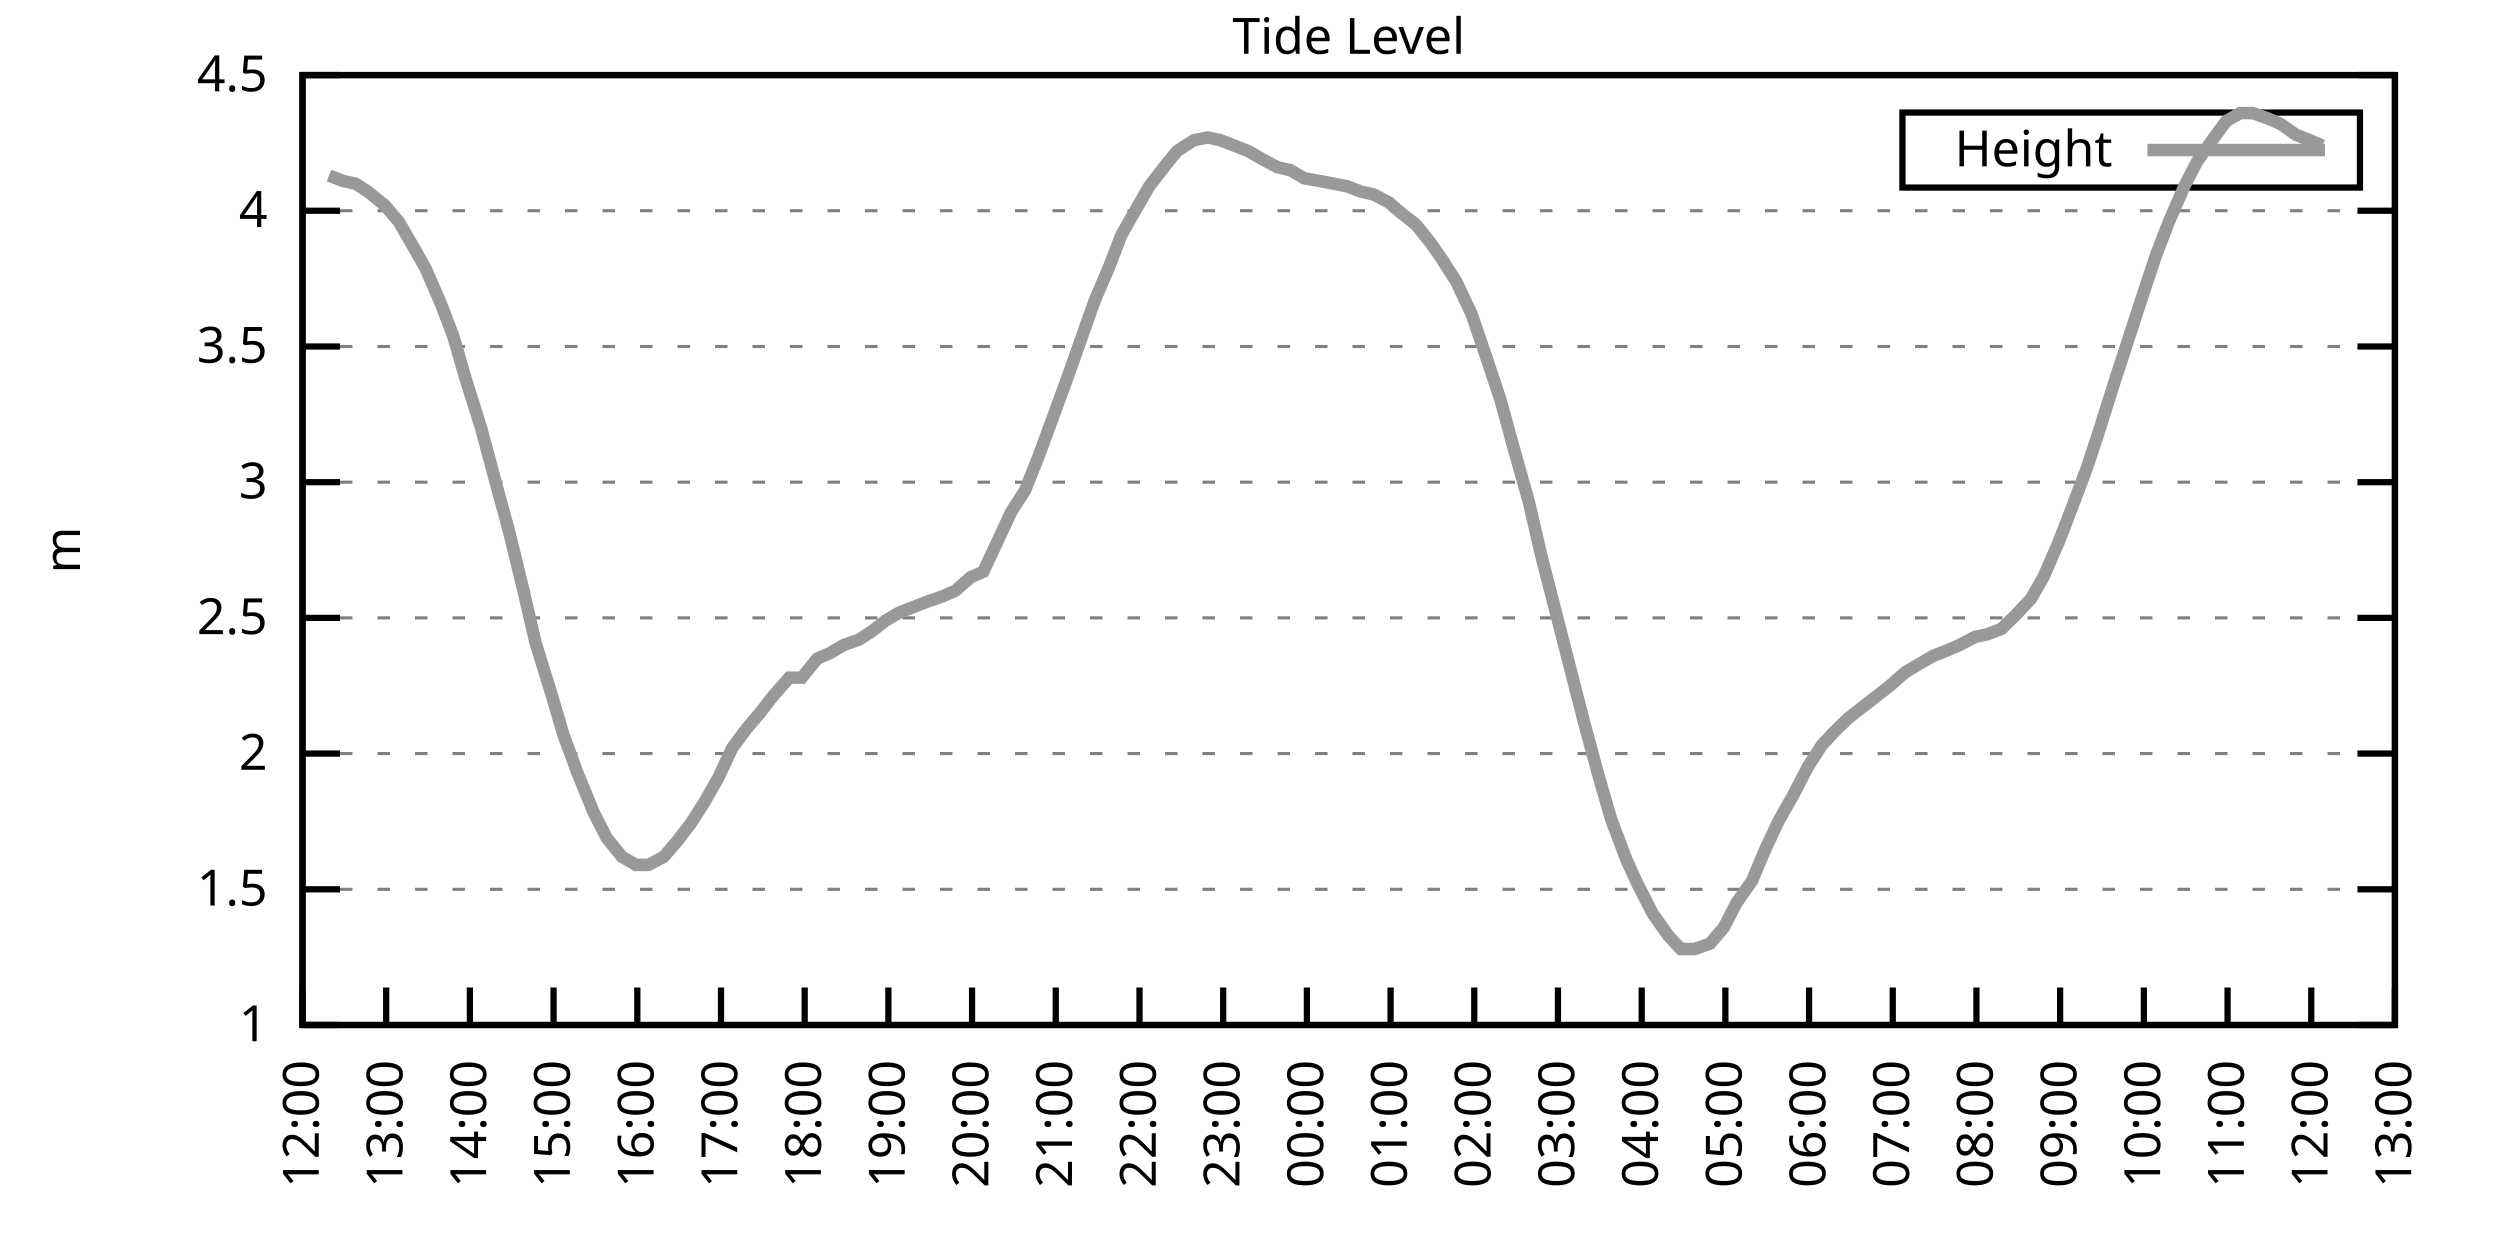
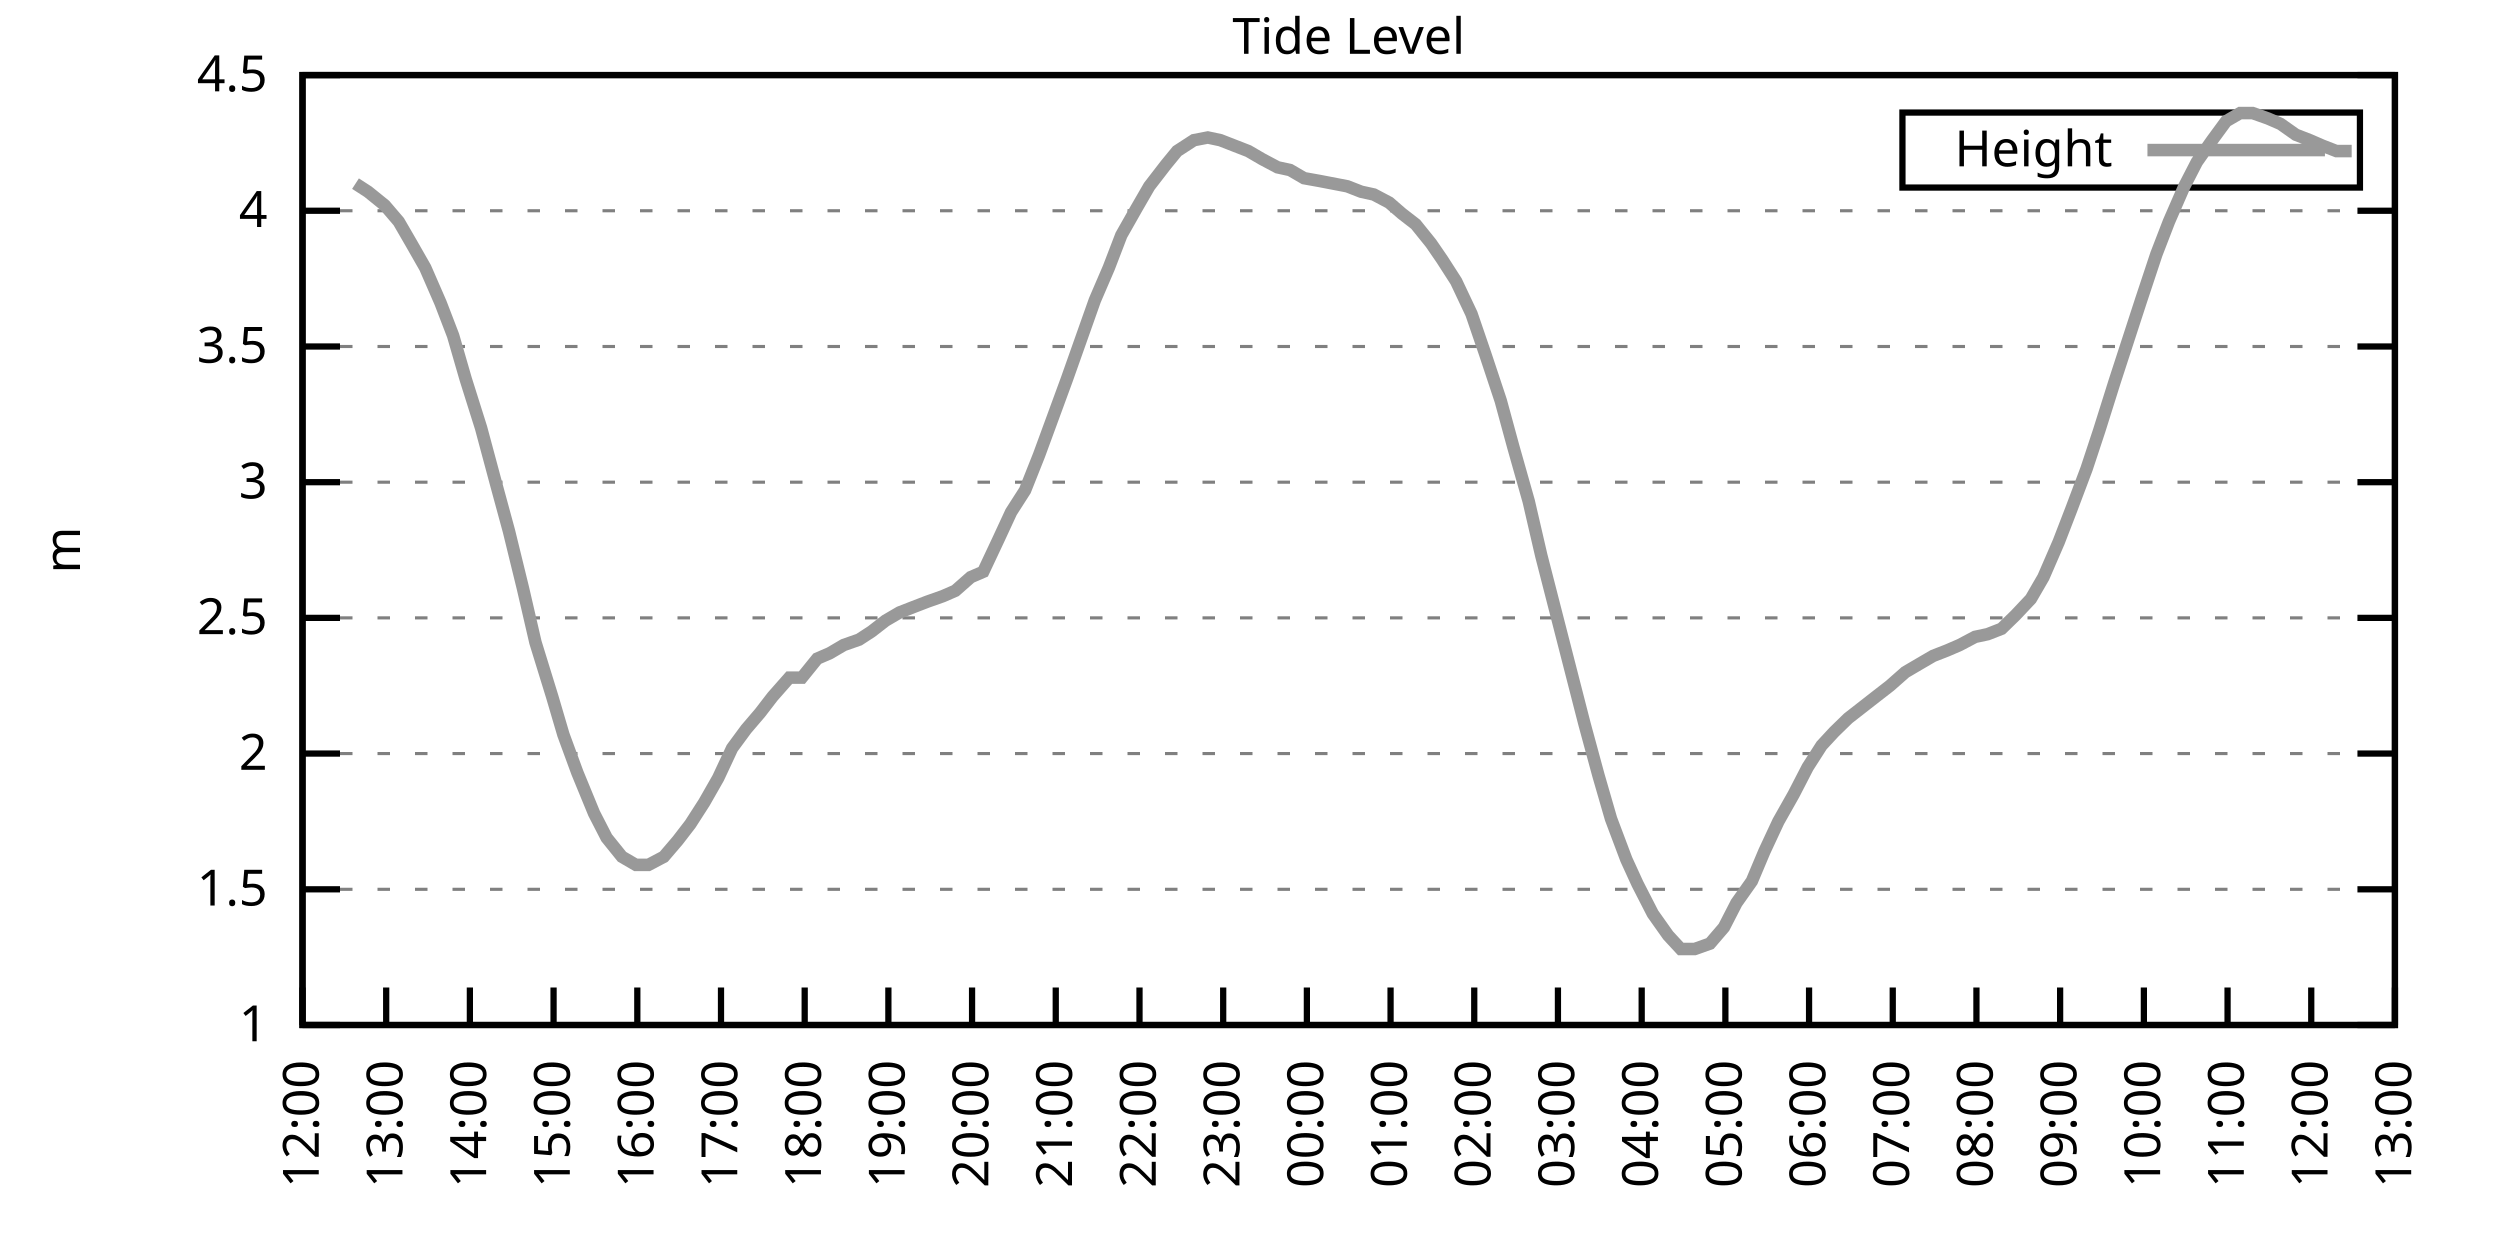
<svg xmlns="http://www.w3.org/2000/svg" xmlns:xlink="http://www.w3.org/1999/xlink" width="400" height="200" viewBox="0 0 400 200">
  <g id="gnuplot_canvas">
    <rect x="0" y="0" width="400" height="200" fill="none" />
    <defs>
      <circle id="gpDot" r="0.5" stroke-width="0.5" stroke="currentColor" />
      <path id="gpPt0" stroke-width="0.333" stroke="currentColor" d="M-1,0 h2 M0,-1 v2" />
      <path id="gpPt1" stroke-width="0.333" stroke="currentColor" d="M-1,-1 L1,1 M1,-1 L-1,1" />
      <path id="gpPt2" stroke-width="0.333" stroke="currentColor" d="M-1,0 L1,0 M0,-1 L0,1 M-1,-1 L1,1 M-1,1 L1,-1" />
      <rect id="gpPt3" stroke-width="0.333" stroke="currentColor" x="-1" y="-1" width="2" height="2" />
      <rect id="gpPt4" stroke-width="0.333" stroke="currentColor" fill="currentColor" x="-1" y="-1" width="2" height="2" />
      <circle id="gpPt5" stroke-width="0.333" stroke="currentColor" cx="0" cy="0" r="1" />
      <use xlink:href="#gpPt5" id="gpPt6" fill="currentColor" stroke="none" />
      <path id="gpPt7" stroke-width="0.333" stroke="currentColor" d="M0,-1.33 L-1.33,0.67 L1.33,0.67 z" />
      <use xlink:href="#gpPt7" id="gpPt8" fill="currentColor" stroke="none" />
      <use xlink:href="#gpPt7" id="gpPt9" stroke="currentColor" transform="rotate(180)" />
      <use xlink:href="#gpPt9" id="gpPt10" fill="currentColor" stroke="none" />
      <use xlink:href="#gpPt3" id="gpPt11" stroke="currentColor" transform="rotate(45)" />
      <use xlink:href="#gpPt11" id="gpPt12" fill="currentColor" stroke="none" />
      <path id="gpPt13" stroke-width="0.333" stroke="currentColor" d="M0,1.330 L1.265,0.411 L0.782,-1.067 L-0.782,-1.076 L-1.265,0.411 z" />
      <use xlink:href="#gpPt13" id="gpPt14" fill="currentColor" stroke="none" />
      <filter id="textbox" filterUnits="objectBoundingBox" x="0" y="0" height="1" width="1">
        <feFlood flood-color="white" flood-opacity="1" result="bgnd" />
        <feComposite in="SourceGraphic" in2="bgnd" operator="atop" />
      </filter>
      <filter id="greybox" filterUnits="objectBoundingBox" x="0" y="0" height="1" width="1">
        <feFlood flood-color="lightgrey" flood-opacity="1" result="grey" />
        <feComposite in="SourceGraphic" in2="grey" operator="atop" />
      </filter>
    </defs>
    <g fill="none" color="white" stroke="currentColor" stroke-width="1.00" stroke-linecap="butt" stroke-linejoin="miter">
</g>
    <g fill="none" color="black" stroke="currentColor" stroke-width="1.00" stroke-linecap="butt" stroke-linejoin="miter">
      <g stroke="none" shape-rendering="crispEdges">
        <polygon fill="rgb(255, 255, 255)" points="48.40,164.00 383.18,164.00 383.18,12.02 48.40,12.02 " />
      </g>
    </g>
    <g fill="none" color="black" stroke="currentColor" stroke-width="1.00" stroke-linecap="butt" stroke-linejoin="miter">
</g>
    <g fill="none" color="black" stroke="black" stroke-width="0.50" stroke-linecap="butt" stroke-linejoin="miter">
</g>
    <g fill="none" color="gray" stroke="currentColor" stroke-width="0.50" stroke-linecap="butt" stroke-linejoin="miter">
      <path stroke="gray" stroke-dasharray="2,4" class="gridline" d="M48.40,164.00 L383.19,164.00  " />
    </g>
    <g fill="none" color="gray" stroke="gray" stroke-width="1.00" stroke-linecap="butt" stroke-linejoin="miter">
</g>
    <g fill="none" color="black" stroke="currentColor" stroke-width="1.00" stroke-linecap="butt" stroke-linejoin="miter">
      <path stroke="black" d="M48.40,164.00 L54.40,164.00 M383.19,164.00 L377.19,164.00  " />
      <g transform="translate(42.80,166.60)" stroke="none" fill="black" font-family="Sans" font-size="8.00" text-anchor="end">
        <text>
          <tspan font-family="Sans"> 1</tspan>
        </text>
      </g>
    </g>
    <g fill="none" color="black" stroke="currentColor" stroke-width="1.00" stroke-linecap="butt" stroke-linejoin="miter">
</g>
    <g fill="none" color="black" stroke="black" stroke-width="0.50" stroke-linecap="butt" stroke-linejoin="miter">
</g>
    <g fill="none" color="gray" stroke="currentColor" stroke-width="0.50" stroke-linecap="butt" stroke-linejoin="miter">
      <path stroke="gray" stroke-dasharray="2,4" class="gridline" d="M48.40,142.29 L383.19,142.29  " />
    </g>
    <g fill="none" color="gray" stroke="gray" stroke-width="1.00" stroke-linecap="butt" stroke-linejoin="miter">
</g>
    <g fill="none" color="black" stroke="currentColor" stroke-width="1.00" stroke-linecap="butt" stroke-linejoin="miter">
      <path stroke="black" d="M48.40,142.29 L54.40,142.29 M383.19,142.29 L377.19,142.29  " />
      <g transform="translate(42.80,144.89)" stroke="none" fill="black" font-family="Sans" font-size="8.00" text-anchor="end">
        <text>
          <tspan font-family="Sans"> 1.5</tspan>
        </text>
      </g>
    </g>
    <g fill="none" color="black" stroke="currentColor" stroke-width="1.00" stroke-linecap="butt" stroke-linejoin="miter">
</g>
    <g fill="none" color="black" stroke="black" stroke-width="0.50" stroke-linecap="butt" stroke-linejoin="miter">
</g>
    <g fill="none" color="gray" stroke="currentColor" stroke-width="0.50" stroke-linecap="butt" stroke-linejoin="miter">
      <path stroke="gray" stroke-dasharray="2,4" class="gridline" d="M48.40,120.57 L383.19,120.57  " />
    </g>
    <g fill="none" color="gray" stroke="gray" stroke-width="1.00" stroke-linecap="butt" stroke-linejoin="miter">
</g>
    <g fill="none" color="black" stroke="currentColor" stroke-width="1.00" stroke-linecap="butt" stroke-linejoin="miter">
      <path stroke="black" d="M48.40,120.57 L54.40,120.57 M383.19,120.57 L377.19,120.57  " />
      <g transform="translate(42.80,123.17)" stroke="none" fill="black" font-family="Sans" font-size="8.00" text-anchor="end">
        <text>
          <tspan font-family="Sans"> 2</tspan>
        </text>
      </g>
    </g>
    <g fill="none" color="black" stroke="currentColor" stroke-width="1.00" stroke-linecap="butt" stroke-linejoin="miter">
</g>
    <g fill="none" color="black" stroke="black" stroke-width="0.50" stroke-linecap="butt" stroke-linejoin="miter">
</g>
    <g fill="none" color="gray" stroke="currentColor" stroke-width="0.50" stroke-linecap="butt" stroke-linejoin="miter">
      <path stroke="gray" stroke-dasharray="2,4" class="gridline" d="M48.40,98.86 L383.19,98.86  " />
    </g>
    <g fill="none" color="gray" stroke="gray" stroke-width="1.00" stroke-linecap="butt" stroke-linejoin="miter">
</g>
    <g fill="none" color="black" stroke="currentColor" stroke-width="1.00" stroke-linecap="butt" stroke-linejoin="miter">
      <path stroke="black" d="M48.40,98.86 L54.40,98.86 M383.19,98.86 L377.19,98.86  " />
      <g transform="translate(42.80,101.46)" stroke="none" fill="black" font-family="Sans" font-size="8.00" text-anchor="end">
        <text>
          <tspan font-family="Sans"> 2.5</tspan>
        </text>
      </g>
    </g>
    <g fill="none" color="black" stroke="currentColor" stroke-width="1.00" stroke-linecap="butt" stroke-linejoin="miter">
</g>
    <g fill="none" color="black" stroke="black" stroke-width="0.50" stroke-linecap="butt" stroke-linejoin="miter">
</g>
    <g fill="none" color="gray" stroke="currentColor" stroke-width="0.50" stroke-linecap="butt" stroke-linejoin="miter">
      <path stroke="gray" stroke-dasharray="2,4" class="gridline" d="M48.40,77.15 L383.19,77.15  " />
    </g>
    <g fill="none" color="gray" stroke="gray" stroke-width="1.00" stroke-linecap="butt" stroke-linejoin="miter">
</g>
    <g fill="none" color="black" stroke="currentColor" stroke-width="1.00" stroke-linecap="butt" stroke-linejoin="miter">
      <path stroke="black" d="M48.40,77.15 L54.40,77.15 M383.19,77.15 L377.19,77.15  " />
      <g transform="translate(42.80,79.75)" stroke="none" fill="black" font-family="Sans" font-size="8.00" text-anchor="end">
        <text>
          <tspan font-family="Sans"> 3</tspan>
        </text>
      </g>
    </g>
    <g fill="none" color="black" stroke="currentColor" stroke-width="1.00" stroke-linecap="butt" stroke-linejoin="miter">
</g>
    <g fill="none" color="black" stroke="black" stroke-width="0.50" stroke-linecap="butt" stroke-linejoin="miter">
</g>
    <g fill="none" color="gray" stroke="currentColor" stroke-width="0.50" stroke-linecap="butt" stroke-linejoin="miter">
      <path stroke="gray" stroke-dasharray="2,4" class="gridline" d="M48.40,55.44 L383.19,55.44  " />
    </g>
    <g fill="none" color="gray" stroke="gray" stroke-width="1.00" stroke-linecap="butt" stroke-linejoin="miter">
</g>
    <g fill="none" color="black" stroke="currentColor" stroke-width="1.00" stroke-linecap="butt" stroke-linejoin="miter">
      <path stroke="black" d="M48.40,55.44 L54.40,55.44 M383.19,55.44 L377.19,55.44  " />
      <g transform="translate(42.80,58.04)" stroke="none" fill="black" font-family="Sans" font-size="8.00" text-anchor="end">
        <text>
          <tspan font-family="Sans"> 3.5</tspan>
        </text>
      </g>
    </g>
    <g fill="none" color="black" stroke="currentColor" stroke-width="1.00" stroke-linecap="butt" stroke-linejoin="miter">
</g>
    <g fill="none" color="black" stroke="black" stroke-width="0.50" stroke-linecap="butt" stroke-linejoin="miter">
</g>
    <g fill="none" color="gray" stroke="currentColor" stroke-width="0.50" stroke-linecap="butt" stroke-linejoin="miter">
      <path stroke="gray" stroke-dasharray="2,4" class="gridline" d="M48.40,33.72 L383.19,33.72  " />
    </g>
    <g fill="none" color="gray" stroke="gray" stroke-width="1.00" stroke-linecap="butt" stroke-linejoin="miter">
</g>
    <g fill="none" color="black" stroke="currentColor" stroke-width="1.00" stroke-linecap="butt" stroke-linejoin="miter">
      <path stroke="black" d="M48.40,33.72 L54.40,33.72 M383.19,33.72 L377.19,33.72  " />
      <g transform="translate(42.80,36.32)" stroke="none" fill="black" font-family="Sans" font-size="8.00" text-anchor="end">
        <text>
          <tspan font-family="Sans"> 4</tspan>
        </text>
      </g>
    </g>
    <g fill="none" color="black" stroke="currentColor" stroke-width="1.00" stroke-linecap="butt" stroke-linejoin="miter">
</g>
    <g fill="none" color="black" stroke="black" stroke-width="0.50" stroke-linecap="butt" stroke-linejoin="miter">
</g>
    <g fill="none" color="gray" stroke="currentColor" stroke-width="0.50" stroke-linecap="butt" stroke-linejoin="miter">
      <path stroke="gray" stroke-dasharray="2,4" class="gridline" d="M48.40,12.01 L383.19,12.01  " />
    </g>
    <g fill="none" color="gray" stroke="gray" stroke-width="1.00" stroke-linecap="butt" stroke-linejoin="miter">
</g>
    <g fill="none" color="black" stroke="currentColor" stroke-width="1.00" stroke-linecap="butt" stroke-linejoin="miter">
      <path stroke="black" d="M48.40,12.01 L54.40,12.01 M383.19,12.01 L377.19,12.01  " />
      <g transform="translate(42.80,14.61)" stroke="none" fill="black" font-family="Sans" font-size="8.00" text-anchor="end">
        <text>
          <tspan font-family="Sans"> 4.5</tspan>
        </text>
      </g>
    </g>
    <g fill="none" color="black" stroke="currentColor" stroke-width="1.00" stroke-linecap="butt" stroke-linejoin="miter">
      <path stroke="black" d="M48.40,164.00 L48.40,158.00  " />
      <g transform="translate(51.00,169.60) rotate(270.00)" stroke="none" fill="black" font-family="Sans" font-size="8.00" text-anchor="end">
        <text>
          <tspan font-family="Sans">12:00</tspan>
        </text>
      </g>
    </g>
    <g fill="none" color="black" stroke="currentColor" stroke-width="1.00" stroke-linecap="butt" stroke-linejoin="miter">
      <path stroke="black" d="M61.79,164.00 L61.79,158.00  " />
      <g transform="translate(64.39,169.60) rotate(270.00)" stroke="none" fill="black" font-family="Sans" font-size="8.00" text-anchor="end">
        <text>
          <tspan font-family="Sans">13:00</tspan>
        </text>
      </g>
    </g>
    <g fill="none" color="black" stroke="currentColor" stroke-width="1.00" stroke-linecap="butt" stroke-linejoin="miter">
      <path stroke="black" d="M75.18,164.00 L75.18,158.00  " />
      <g transform="translate(77.78,169.60) rotate(270.00)" stroke="none" fill="black" font-family="Sans" font-size="8.00" text-anchor="end">
        <text>
          <tspan font-family="Sans">14:00</tspan>
        </text>
      </g>
    </g>
    <g fill="none" color="black" stroke="currentColor" stroke-width="1.00" stroke-linecap="butt" stroke-linejoin="miter">
      <path stroke="black" d="M88.57,164.00 L88.57,158.00  " />
      <g transform="translate(91.17,169.60) rotate(270.00)" stroke="none" fill="black" font-family="Sans" font-size="8.00" text-anchor="end">
        <text>
          <tspan font-family="Sans">15:00</tspan>
        </text>
      </g>
    </g>
    <g fill="none" color="black" stroke="currentColor" stroke-width="1.00" stroke-linecap="butt" stroke-linejoin="miter">
      <path stroke="black" d="M101.97,164.00 L101.97,158.00  " />
      <g transform="translate(104.57,169.60) rotate(270.00)" stroke="none" fill="black" font-family="Sans" font-size="8.00" text-anchor="end">
        <text>
          <tspan font-family="Sans">16:00</tspan>
        </text>
      </g>
    </g>
    <g fill="none" color="black" stroke="currentColor" stroke-width="1.00" stroke-linecap="butt" stroke-linejoin="miter">
      <path stroke="black" d="M115.36,164.00 L115.36,158.00  " />
      <g transform="translate(117.96,169.60) rotate(270.00)" stroke="none" fill="black" font-family="Sans" font-size="8.00" text-anchor="end">
        <text>
          <tspan font-family="Sans">17:00</tspan>
        </text>
      </g>
    </g>
    <g fill="none" color="black" stroke="currentColor" stroke-width="1.00" stroke-linecap="butt" stroke-linejoin="miter">
      <path stroke="black" d="M128.75,164.00 L128.75,158.00  " />
      <g transform="translate(131.35,169.60) rotate(270.00)" stroke="none" fill="black" font-family="Sans" font-size="8.00" text-anchor="end">
        <text>
          <tspan font-family="Sans">18:00</tspan>
        </text>
      </g>
    </g>
    <g fill="none" color="black" stroke="currentColor" stroke-width="1.00" stroke-linecap="butt" stroke-linejoin="miter">
      <path stroke="black" d="M142.14,164.00 L142.14,158.00  " />
      <g transform="translate(144.74,169.60) rotate(270.00)" stroke="none" fill="black" font-family="Sans" font-size="8.00" text-anchor="end">
        <text>
          <tspan font-family="Sans">19:00</tspan>
        </text>
      </g>
    </g>
    <g fill="none" color="black" stroke="currentColor" stroke-width="1.00" stroke-linecap="butt" stroke-linejoin="miter">
      <path stroke="black" d="M155.53,164.00 L155.53,158.00  " />
      <g transform="translate(158.13,169.60) rotate(270.00)" stroke="none" fill="black" font-family="Sans" font-size="8.00" text-anchor="end">
        <text>
          <tspan font-family="Sans">20:00</tspan>
        </text>
      </g>
    </g>
    <g fill="none" color="black" stroke="currentColor" stroke-width="1.00" stroke-linecap="butt" stroke-linejoin="miter">
      <path stroke="black" d="M168.92,164.00 L168.92,158.00  " />
      <g transform="translate(171.52,169.60) rotate(270.00)" stroke="none" fill="black" font-family="Sans" font-size="8.00" text-anchor="end">
        <text>
          <tspan font-family="Sans">21:00</tspan>
        </text>
      </g>
    </g>
    <g fill="none" color="black" stroke="currentColor" stroke-width="1.00" stroke-linecap="butt" stroke-linejoin="miter">
      <path stroke="black" d="M182.32,164.00 L182.32,158.00  " />
      <g transform="translate(184.92,169.60) rotate(270.00)" stroke="none" fill="black" font-family="Sans" font-size="8.00" text-anchor="end">
        <text>
          <tspan font-family="Sans">22:00</tspan>
        </text>
      </g>
    </g>
    <g fill="none" color="black" stroke="currentColor" stroke-width="1.00" stroke-linecap="butt" stroke-linejoin="miter">
      <path stroke="black" d="M195.71,164.00 L195.71,158.00  " />
      <g transform="translate(198.31,169.60) rotate(270.00)" stroke="none" fill="black" font-family="Sans" font-size="8.00" text-anchor="end">
        <text>
          <tspan font-family="Sans">23:00</tspan>
        </text>
      </g>
    </g>
    <g fill="none" color="black" stroke="currentColor" stroke-width="1.00" stroke-linecap="butt" stroke-linejoin="miter">
      <path stroke="black" d="M209.10,164.00 L209.10,158.00  " />
      <g transform="translate(211.70,169.60) rotate(270.00)" stroke="none" fill="black" font-family="Sans" font-size="8.00" text-anchor="end">
        <text>
          <tspan font-family="Sans">00:00</tspan>
        </text>
      </g>
    </g>
    <g fill="none" color="black" stroke="currentColor" stroke-width="1.00" stroke-linecap="butt" stroke-linejoin="miter">
      <path stroke="black" d="M222.49,164.00 L222.49,158.00  " />
      <g transform="translate(225.09,169.60) rotate(270.00)" stroke="none" fill="black" font-family="Sans" font-size="8.00" text-anchor="end">
        <text>
          <tspan font-family="Sans">01:00</tspan>
        </text>
      </g>
    </g>
    <g fill="none" color="black" stroke="currentColor" stroke-width="1.00" stroke-linecap="butt" stroke-linejoin="miter">
      <path stroke="black" d="M235.88,164.00 L235.88,158.00  " />
      <g transform="translate(238.48,169.60) rotate(270.00)" stroke="none" fill="black" font-family="Sans" font-size="8.00" text-anchor="end">
        <text>
          <tspan font-family="Sans">02:00</tspan>
        </text>
      </g>
    </g>
    <g fill="none" color="black" stroke="currentColor" stroke-width="1.00" stroke-linecap="butt" stroke-linejoin="miter">
      <path stroke="black" d="M249.27,164.00 L249.27,158.00  " />
      <g transform="translate(251.87,169.60) rotate(270.00)" stroke="none" fill="black" font-family="Sans" font-size="8.00" text-anchor="end">
        <text>
          <tspan font-family="Sans">03:00</tspan>
        </text>
      </g>
    </g>
    <g fill="none" color="black" stroke="currentColor" stroke-width="1.00" stroke-linecap="butt" stroke-linejoin="miter">
      <path stroke="black" d="M262.67,164.00 L262.67,158.00  " />
      <g transform="translate(265.27,169.60) rotate(270.00)" stroke="none" fill="black" font-family="Sans" font-size="8.00" text-anchor="end">
        <text>
          <tspan font-family="Sans">04:00</tspan>
        </text>
      </g>
    </g>
    <g fill="none" color="black" stroke="currentColor" stroke-width="1.00" stroke-linecap="butt" stroke-linejoin="miter">
      <path stroke="black" d="M276.06,164.00 L276.06,158.00  " />
      <g transform="translate(278.66,169.60) rotate(270.00)" stroke="none" fill="black" font-family="Sans" font-size="8.00" text-anchor="end">
        <text>
          <tspan font-family="Sans">05:00</tspan>
        </text>
      </g>
    </g>
    <g fill="none" color="black" stroke="currentColor" stroke-width="1.00" stroke-linecap="butt" stroke-linejoin="miter">
      <path stroke="black" d="M289.45,164.00 L289.45,158.00  " />
      <g transform="translate(292.05,169.60) rotate(270.00)" stroke="none" fill="black" font-family="Sans" font-size="8.00" text-anchor="end">
        <text>
          <tspan font-family="Sans">06:00</tspan>
        </text>
      </g>
    </g>
    <g fill="none" color="black" stroke="currentColor" stroke-width="1.00" stroke-linecap="butt" stroke-linejoin="miter">
      <path stroke="black" d="M302.84,164.00 L302.84,158.00  " />
      <g transform="translate(305.44,169.60) rotate(270.00)" stroke="none" fill="black" font-family="Sans" font-size="8.00" text-anchor="end">
        <text>
          <tspan font-family="Sans">07:00</tspan>
        </text>
      </g>
    </g>
    <g fill="none" color="black" stroke="currentColor" stroke-width="1.00" stroke-linecap="butt" stroke-linejoin="miter">
      <path stroke="black" d="M316.23,164.00 L316.23,158.00  " />
      <g transform="translate(318.83,169.60) rotate(270.00)" stroke="none" fill="black" font-family="Sans" font-size="8.00" text-anchor="end">
        <text>
          <tspan font-family="Sans">08:00</tspan>
        </text>
      </g>
    </g>
    <g fill="none" color="black" stroke="currentColor" stroke-width="1.00" stroke-linecap="butt" stroke-linejoin="miter">
      <path stroke="black" d="M329.62,164.00 L329.62,158.00  " />
      <g transform="translate(332.22,169.60) rotate(270.00)" stroke="none" fill="black" font-family="Sans" font-size="8.00" text-anchor="end">
        <text>
          <tspan font-family="Sans">09:00</tspan>
        </text>
      </g>
    </g>
    <g fill="none" color="black" stroke="currentColor" stroke-width="1.00" stroke-linecap="butt" stroke-linejoin="miter">
      <path stroke="black" d="M343.02,164.00 L343.02,158.00  " />
      <g transform="translate(345.62,169.60) rotate(270.00)" stroke="none" fill="black" font-family="Sans" font-size="8.00" text-anchor="end">
        <text>
          <tspan font-family="Sans">10:00</tspan>
        </text>
      </g>
    </g>
    <g fill="none" color="black" stroke="currentColor" stroke-width="1.00" stroke-linecap="butt" stroke-linejoin="miter">
      <path stroke="black" d="M356.41,164.00 L356.41,158.00  " />
      <g transform="translate(359.01,169.60) rotate(270.00)" stroke="none" fill="black" font-family="Sans" font-size="8.00" text-anchor="end">
        <text>
          <tspan font-family="Sans">11:00</tspan>
        </text>
      </g>
    </g>
    <g fill="none" color="black" stroke="currentColor" stroke-width="1.00" stroke-linecap="butt" stroke-linejoin="miter">
      <path stroke="black" d="M369.80,164.00 L369.80,158.00  " />
      <g transform="translate(372.40,169.60) rotate(270.00)" stroke="none" fill="black" font-family="Sans" font-size="8.00" text-anchor="end">
        <text>
          <tspan font-family="Sans">12:00</tspan>
        </text>
      </g>
    </g>
    <g fill="none" color="black" stroke="currentColor" stroke-width="1.00" stroke-linecap="butt" stroke-linejoin="miter">
      <path stroke="black" d="M383.19,164.00 L383.19,158.00  " />
      <g transform="translate(385.79,169.60) rotate(270.00)" stroke="none" fill="black" font-family="Sans" font-size="8.00" text-anchor="end">
        <text>
          <tspan font-family="Sans">13:00</tspan>
        </text>
      </g>
    </g>
    <g fill="none" color="black" stroke="currentColor" stroke-width="1.00" stroke-linecap="butt" stroke-linejoin="miter">
</g>
    <g fill="none" color="black" stroke="currentColor" stroke-width="1.00" stroke-linecap="butt" stroke-linejoin="miter">
      <path stroke="black" d="M48.40,12.01 L48.40,164.00 L383.19,164.00 L383.19,12.01 L48.40,12.01 Z  " />
    </g>
    <g fill="none" color="black" stroke="currentColor" stroke-width="1.00" stroke-linecap="butt" stroke-linejoin="miter">
</g>
    <g fill="none" color="black" stroke="currentColor" stroke-width="1.00" stroke-linecap="butt" stroke-linejoin="miter">
      <path stroke="black" d="M304.39,30.01 L304.39,18.01 L377.59,18.01 L377.59,30.01 L304.39,30.01 Z  " />
    </g>
    <g id="Tide_level_plot_1">
      <g fill="none" color="white" stroke="black" stroke-width="2.00" stroke-linecap="butt" stroke-linejoin="miter">
</g>
      <g fill="none" color="black" stroke="currentColor" stroke-width="2.00" stroke-linecap="butt" stroke-linejoin="miter">
        <g transform="translate(337.99,26.61)" stroke="none" fill="black" font-family="Sans" font-size="8.00" text-anchor="end">
          <text>
            <tspan font-family="Sans">Height</tspan>
          </text>
        </g>
      </g>
      <g fill="none" color="black" stroke="currentColor" stroke-width="2.00" stroke-linecap="butt" stroke-linejoin="miter">
-         <path stroke="rgb(153, 153, 153)" d="M343.59,24.01 L371.99,24.01 M52.64,28.08 L54.87,28.95 L56.88,29.38 L58.89,30.68 L61.57,32.85 L63.80,35.46   L65.81,38.93 L68.04,42.84 L70.50,48.49 L72.50,53.70 L74.51,60.65 L76.97,68.46 L79.42,77.58 L81.43,84.97   L83.66,94.08 L85.67,102.77 L88.35,111.45 L90.14,117.53 L92.37,123.61 L95.05,130.13 L97.06,134.04 L99.51,137.08   L101.74,138.38 L103.75,138.38 L106.21,137.08 L108.44,134.47 L110.45,131.86 L112.68,128.39 L114.91,124.48 L117.14,119.71   L119.38,116.67 L121.61,114.06 L123.62,111.45 L126.29,108.42 L128.30,108.42 L130.76,105.38 L132.77,104.51 L135.00,103.20   L137.45,102.34 L139.46,101.03 L141.69,99.30 L143.93,97.99 L146.16,97.12 L148.39,96.26 L150.85,95.39 L152.85,94.52   L155.31,92.35 L157.32,91.48 L159.77,86.27 L161.78,81.93 L164.01,78.45 L166.25,72.81 L168.48,66.73 L170.71,60.65   L173.17,53.70 L175.17,48.05 L177.41,42.84 L179.41,37.63 L181.87,33.29 L183.88,29.81 L186.56,26.34 L188.34,24.17   L191.02,22.43 L193.25,22.00 L195.26,22.43 L197.49,23.30 L199.73,24.17 L201.96,25.47 L204.41,26.77 L206.42,27.21   L208.65,28.51 L211.11,28.95 L213.34,29.38 L215.57,29.81 L217.80,30.68 L219.81,31.12 L222.27,32.42 L224.28,34.16   L226.51,35.89 L228.96,38.93 L230.75,41.54 L232.98,45.01 L235.44,50.22 L237.67,56.74 L240.12,64.12 L242.13,71.50   L244.59,80.19 L246.60,88.87 L248.83,97.56 L251.28,107.11 L253.51,115.80 L255.75,124.05 L257.76,131.00 L260.21,137.51   L262.00,141.42 L264.45,146.20 L266.91,149.67 L268.92,151.84 L271.15,151.84 L273.60,150.97 L275.83,148.37 L277.84,144.46   L280.30,140.98 L282.31,136.21 L284.54,131.43 L286.99,127.09 L289.23,122.75 L291.46,119.27 L293.47,117.10 L295.70,114.93   L297.93,113.19 L300.16,111.45 L302.39,109.72 L304.85,107.55 L307.08,106.24 L309.31,104.94 L311.54,104.07 L313.55,103.20   L316.01,101.90 L318.02,101.47 L320.25,100.60 L322.48,98.43 L324.94,95.82 L326.95,92.35 L329.40,86.70 L331.41,81.49   L333.86,74.98 L335.87,68.90 L338.33,61.08 L342.57,48.05 L345.02,40.67 L347.03,35.46 L349.49,29.81 L351.50,25.91   L353.95,22.43 L356.18,19.39 L358.42,18.09 L360.42,18.09 L362.88,18.96 L364.89,19.83 L367.34,21.56 L369.58,22.43   L371.58,23.30  " />
+         <path stroke="rgb(153, 153, 153)" d="M343.59,24.01 L371.99,24.01 M56.88,29.38 L58.89,30.68 L61.57,32.85 L63.80,35.46 L65.81,38.93 L68.04,42.84   L70.50,48.49 L72.50,53.70 L74.51,60.65 L76.97,68.46 L79.42,77.58 L81.43,84.97 L83.66,94.08 L85.67,102.77   L88.35,111.45 L90.14,117.53 L92.37,123.61 L95.05,130.13 L97.06,134.04 L99.51,137.08 L101.74,138.38 L103.75,138.38   L106.21,137.08 L108.44,134.47 L110.45,131.86 L112.68,128.39 L114.91,124.48 L117.14,119.71 L119.38,116.67 L121.61,114.06   L123.62,111.45 L126.29,108.42 L128.30,108.42 L130.76,105.38 L132.77,104.51 L135.00,103.20 L137.45,102.34 L139.46,101.03   L141.69,99.30 L143.93,97.99 L146.16,97.12 L148.39,96.26 L150.85,95.39 L152.85,94.52 L155.31,92.35 L157.32,91.48   L159.77,86.27 L161.78,81.93 L164.01,78.45 L166.25,72.81 L168.48,66.73 L170.71,60.65 L173.17,53.70 L175.17,48.05   L177.41,42.84 L179.41,37.63 L181.87,33.29 L183.88,29.81 L186.56,26.34 L188.34,24.17 L191.02,22.43 L193.25,22.00   L195.26,22.43 L197.49,23.30 L199.73,24.17 L201.96,25.47 L204.41,26.77 L206.42,27.21 L208.65,28.51 L211.11,28.95   L213.34,29.38 L215.57,29.81 L217.80,30.68 L219.81,31.12 L222.27,32.42 L224.28,34.16 L226.51,35.89 L228.96,38.93   L230.75,41.54 L232.98,45.01 L235.44,50.22 L237.67,56.74 L240.12,64.12 L242.13,71.50 L244.59,80.19 L246.60,88.87   L248.83,97.56 L251.28,107.11 L253.51,115.80 L255.75,124.05 L257.76,131.00 L260.21,137.51 L262.00,141.42 L264.45,146.20   L266.91,149.67 L268.92,151.84 L271.15,151.84 L273.60,150.97 L275.83,148.37 L277.84,144.46 L280.30,140.98 L282.31,136.21   L284.54,131.43 L286.99,127.09 L289.23,122.75 L291.46,119.27 L293.47,117.10 L295.70,114.93 L297.93,113.19 L300.16,111.45   L302.39,109.72 L304.85,107.55 L307.08,106.24 L309.31,104.94 L311.54,104.07 L313.55,103.20 L316.01,101.90 L318.02,101.47   L320.25,100.60 L322.48,98.43 L324.94,95.82 L326.95,92.35 L329.40,86.70 L331.41,81.49 L333.86,74.98 L335.87,68.90   L338.33,61.08 L342.57,48.05 L345.02,40.67 L347.03,35.46 L349.49,29.81 L351.50,25.91 L353.95,22.43 L356.18,19.39   L358.42,18.09 L360.42,18.09 L362.88,18.96 L364.89,19.83 L367.34,21.56 L369.58,22.43 L371.58,23.30 L373.82,24.17   L376.27,24.17  " />
      </g>
    </g>
    <g fill="none" color="black" stroke="currentColor" stroke-width="2.00" stroke-linecap="butt" stroke-linejoin="miter">
</g>
    <g fill="none" color="black" stroke="black" stroke-width="1.00" stroke-linecap="butt" stroke-linejoin="miter">
</g>
    <g fill="none" color="black" stroke="currentColor" stroke-width="1.00" stroke-linecap="butt" stroke-linejoin="miter">
      <path stroke="black" d="M48.40,12.01 L48.40,164.00 L383.19,164.00 L383.19,12.01 L48.40,12.01 Z  " />
      <g transform="translate(12.80,88.01) rotate(270.00)" stroke="none" fill="black" font-family="Sans" font-size="8.00" text-anchor="middle">
        <text>
          <tspan font-family="Sans">m</tspan>
        </text>
      </g>
    </g>
    <g fill="none" color="black" stroke="currentColor" stroke-width="1.00" stroke-linecap="butt" stroke-linejoin="miter">
</g>
    <g fill="none" color="black" stroke="currentColor" stroke-width="1.00" stroke-linecap="butt" stroke-linejoin="miter">
      <g transform="translate(215.79,8.61)" stroke="none" fill="black" font-family="Sans" font-size="8.00" text-anchor="middle">
        <text>
          <tspan font-family="Sans">Tide Level</tspan>
        </text>
      </g>
    </g>
    <g fill="none" color="black" stroke="currentColor" stroke-width="1.00" stroke-linecap="butt" stroke-linejoin="miter">
</g>
  </g>
</svg>
